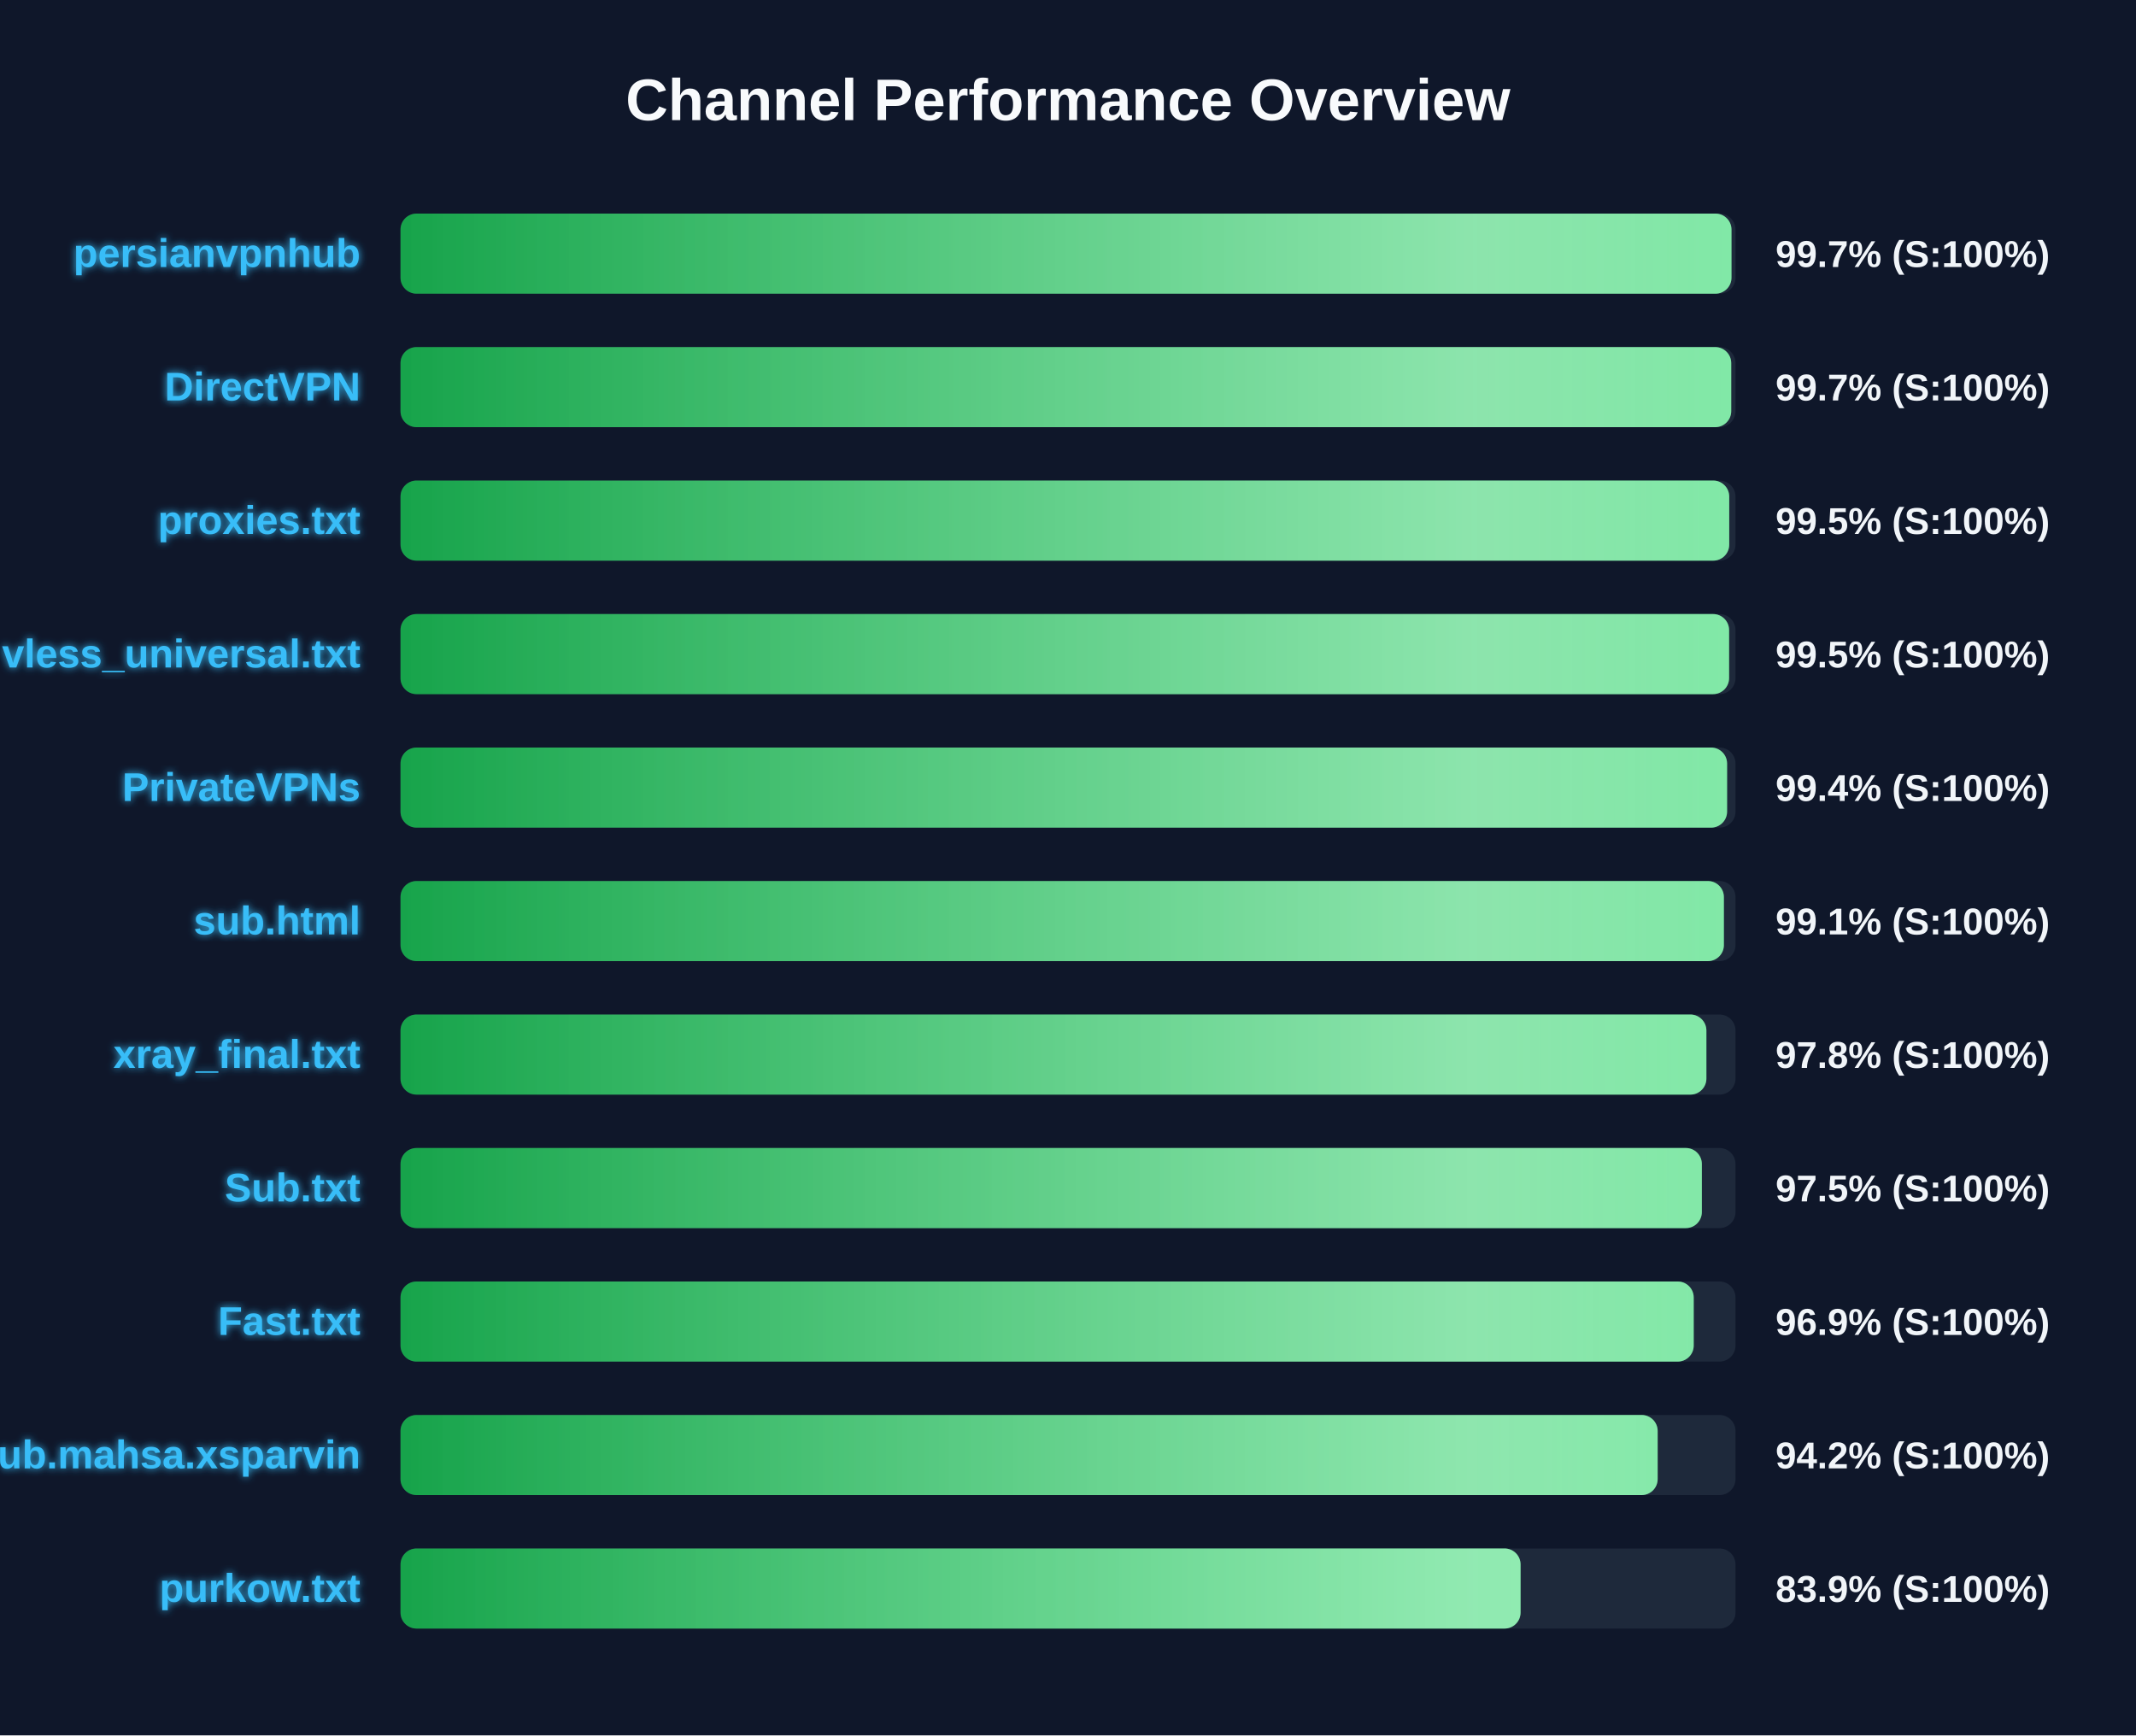
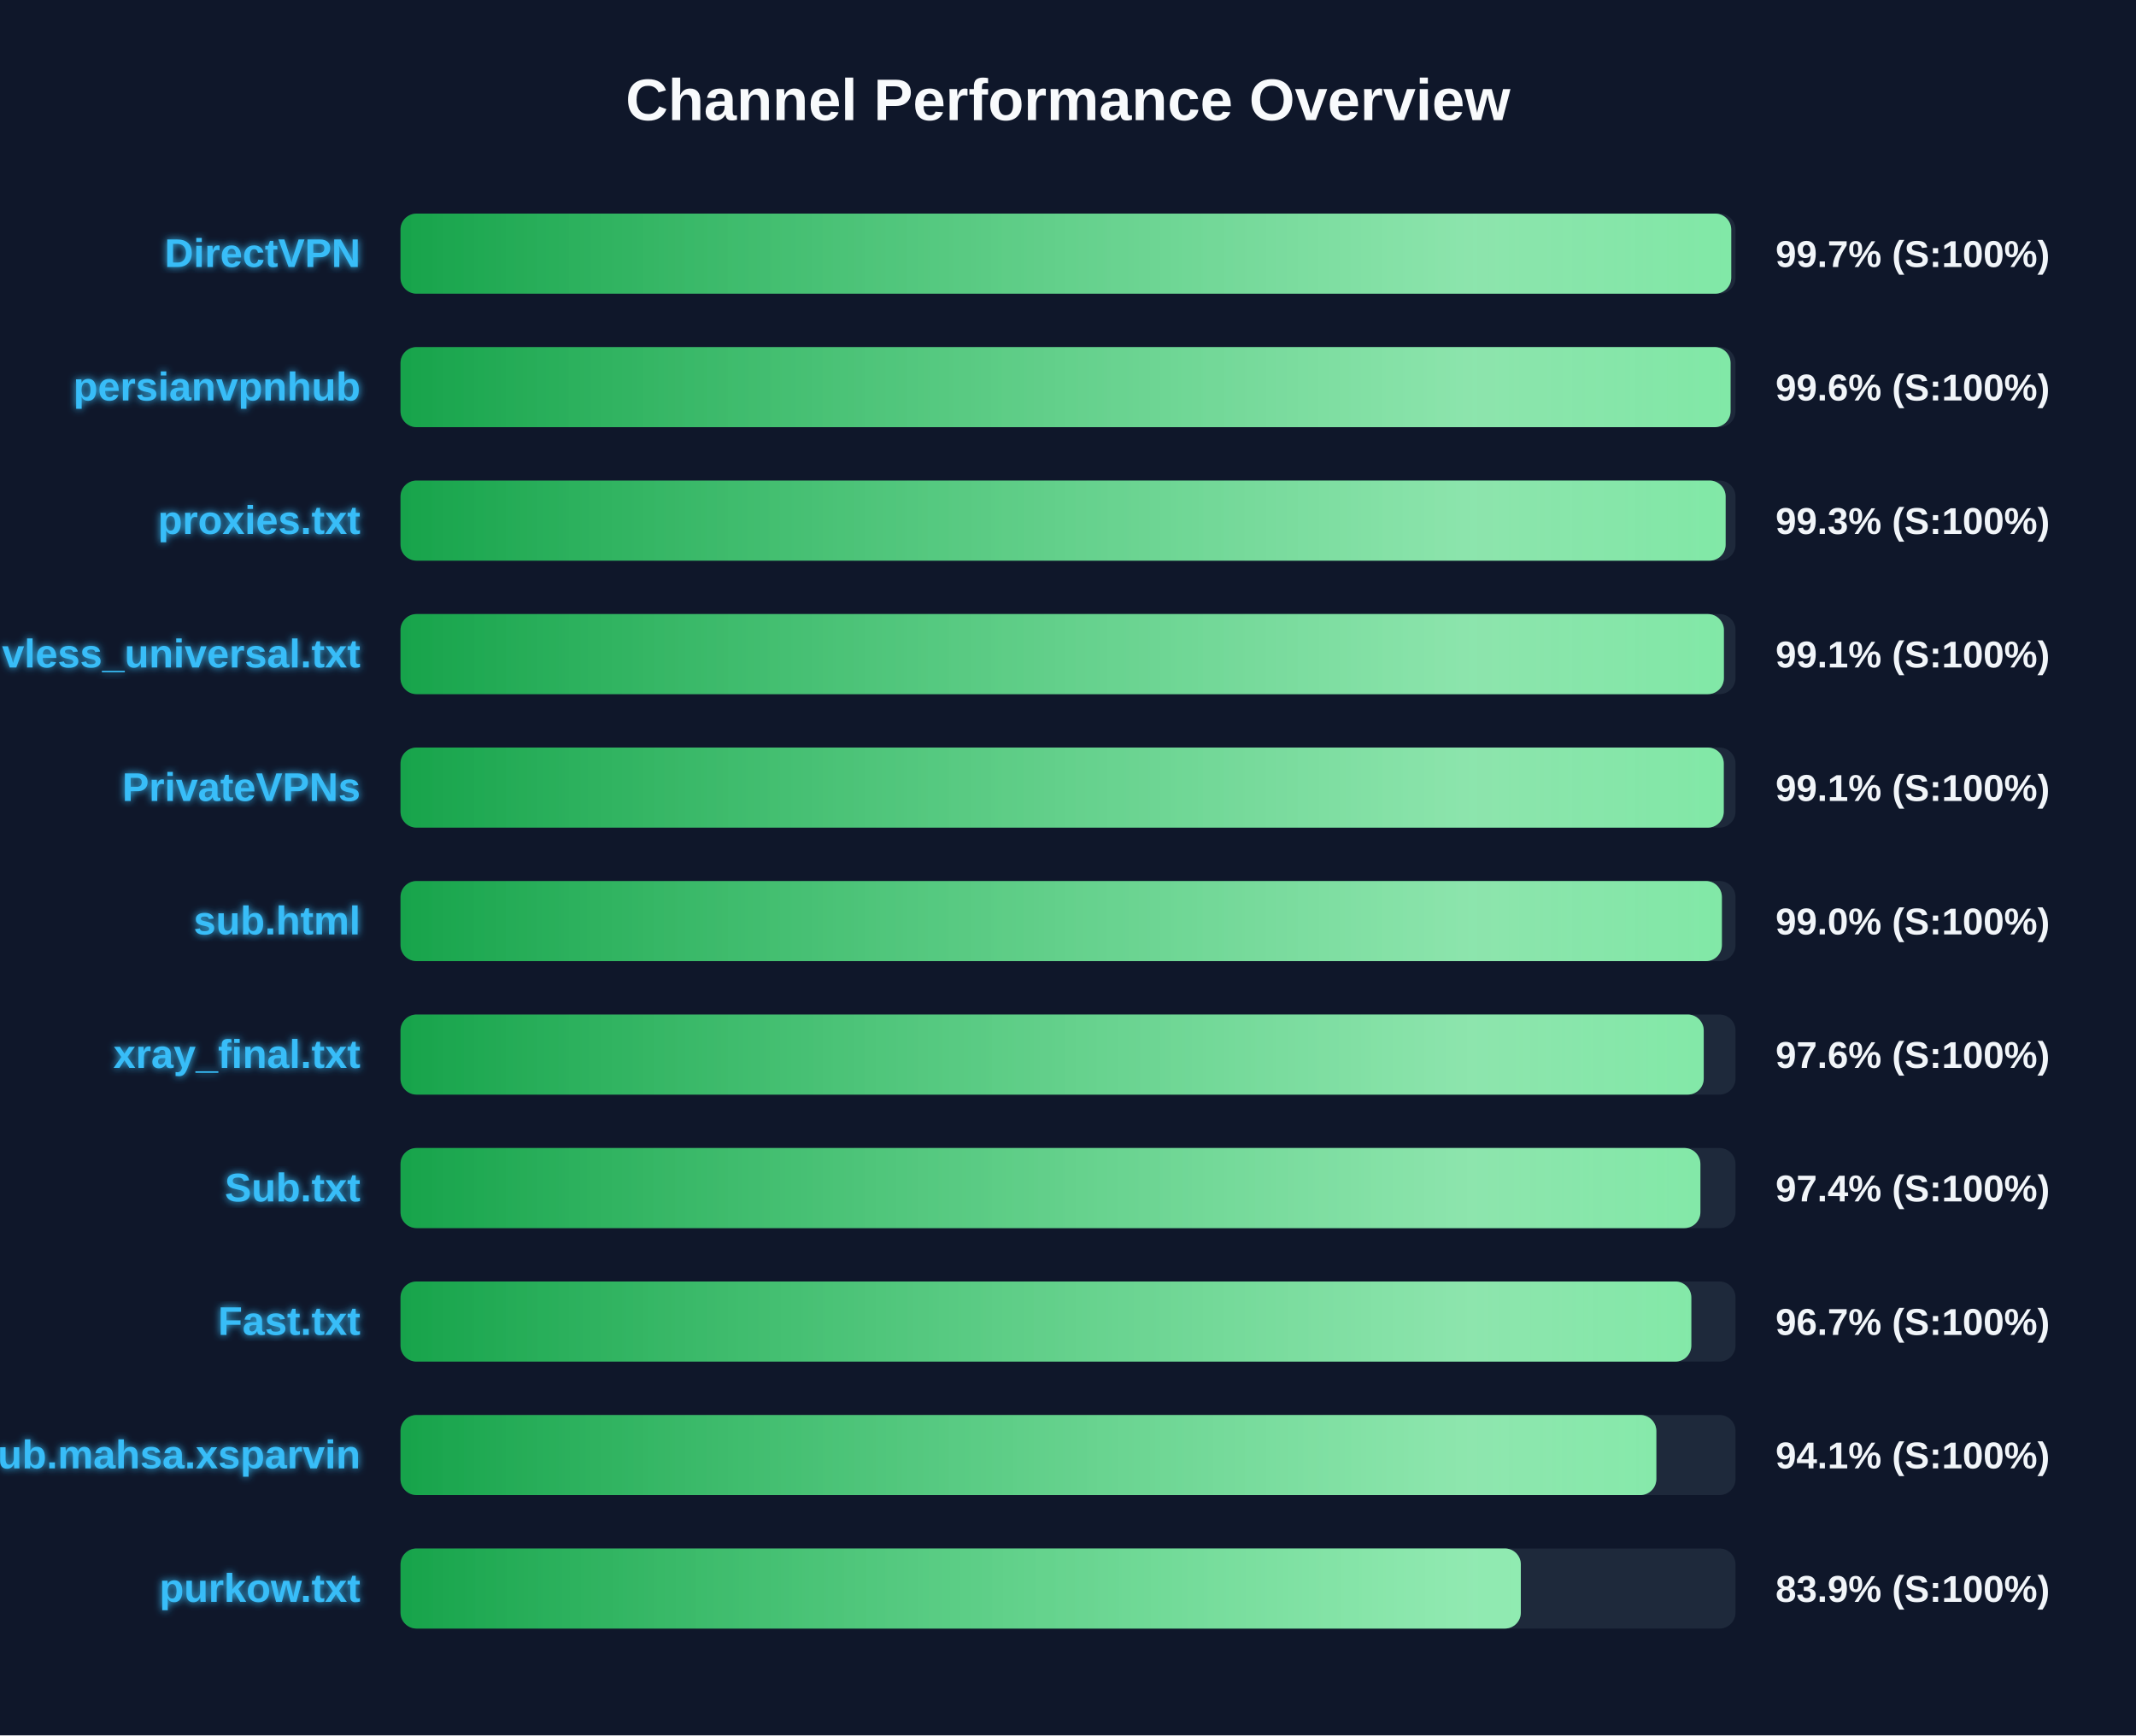
<svg xmlns="http://www.w3.org/2000/svg" width="800" height="650" version="1.1">
  <defs>
    <linearGradient id="grad-green" x1="0%" y1="0%" x2="100%" y2="0%">
      <stop offset="0%" stop-color="#16a34a" />
      <stop offset="100%" stop-color="#4ade80" />
    </linearGradient>
    <linearGradient id="grad-yellow" x1="0%" y1="0%" x2="100%" y2="0%">
      <stop offset="0%" stop-color="#ca8a04" />
      <stop offset="100%" stop-color="#fde047" />
    </linearGradient>
    <linearGradient id="grad-red" x1="0%" y1="0%" x2="100%" y2="0%">
      <stop offset="0%" stop-color="#dc2626" />
      <stop offset="100%" stop-color="#f87171" />
    </linearGradient>
    <linearGradient id="shimmer" x1="0%" y1="0%" x2="100%" y2="0%">
      <stop offset="0%" stop-color="rgba(255,255,255,0)" />
      <stop offset="50%" stop-color="rgba(255,255,255,0.4)" />
      <stop offset="100%" stop-color="rgba(255,255,255,0)" />
    </linearGradient>
    <filter id="glow" x="-20%" y="-20%" width="140%" height="140%">
      <feGaussianBlur stdDeviation="1.5" result="blur" />
      <feComposite in="SourceGraphic" in2="blur" operator="over" />
    </filter>
  </defs>
  <style>
        .bg-rect { fill: #0f172a; }
        .title { font: bold 22px 'Segoe UI', Arial, sans-serif; fill: #f8fafc; }
        .row { font: bold 15px 'Segoe UI', Arial, sans-serif; fill: #38bdf8; filter: url(#glow); }
        .score { font: bold 14px 'Segoe UI', Arial, sans-serif; fill: #f1f5f9; }
        @keyframes shimmer-anim {
            0% { transform: translateX(-100%); }
            100% { transform: translateX(200%); }
        }
        .shimmer-rect {
            animation: shimmer-anim 2.5s infinite linear;
        }
    </style>
  <rect width="100%" height="100%" class="bg-rect" />
  <text x="400" y="45" text-anchor="middle" class="title">Channel Performance Overview</text>
  <rect x="150" y="80" width="500" height="30" fill="#1e293b" rx="6" />
  <clipPath id="clip-0">
-     <rect x="150" y="80" width="498.5" height="30" rx="6" />
+     <rect x="150" y="80" width="498.4" height="30" rx="6" />
  </clipPath>
-   <rect x="150" y="80" width="498.5" height="30" fill="url(#grad-green)" rx="6" />
+   <rect x="150" y="80" width="498.4" height="30" fill="url(#grad-green)" rx="6" />
  <g clip-path="url(#clip-0)">
    <rect x="150" y="80" width="100%" height="30" fill="url(#shimmer)" class="shimmer-rect" />
  </g>
-   <text x="135" y="100" text-anchor="end" class="row">persianvpnhub</text>
+   <text x="135" y="100" text-anchor="end" class="row">DirectVPN</text>
  <text x="665" y="100" text-anchor="start" class="score">99.7% (S:100%)</text>
  <rect x="150" y="130" width="500" height="30" fill="#1e293b" rx="6" />
  <clipPath id="clip-1">
-     <rect x="150" y="130" width="498.4" height="30" rx="6" />
+     <rect x="150" y="130" width="498.15" height="30" rx="6" />
  </clipPath>
-   <rect x="150" y="130" width="498.4" height="30" fill="url(#grad-green)" rx="6" />
+   <rect x="150" y="130" width="498.15" height="30" fill="url(#grad-green)" rx="6" />
  <g clip-path="url(#clip-1)">
    <rect x="150" y="130" width="100%" height="30" fill="url(#shimmer)" class="shimmer-rect" />
  </g>
-   <text x="135" y="150" text-anchor="end" class="row">DirectVPN</text>
-   <text x="665" y="150" text-anchor="start" class="score">99.7% (S:100%)</text>
+   <text x="135" y="150" text-anchor="end" class="row">persianvpnhub</text>
+   <text x="665" y="150" text-anchor="start" class="score">99.6% (S:100%)</text>
  <rect x="150" y="180" width="500" height="30" fill="#1e293b" rx="6" />
  <clipPath id="clip-2">
-     <rect x="150" y="180" width="497.65" height="30" rx="6" />
+     <rect x="150" y="180" width="496.3" height="30" rx="6" />
  </clipPath>
-   <rect x="150" y="180" width="497.65" height="30" fill="url(#grad-green)" rx="6" />
+   <rect x="150" y="180" width="496.3" height="30" fill="url(#grad-green)" rx="6" />
  <g clip-path="url(#clip-2)">
    <rect x="150" y="180" width="100%" height="30" fill="url(#shimmer)" class="shimmer-rect" />
  </g>
  <text x="135" y="200" text-anchor="end" class="row">proxies.txt</text>
-   <text x="665" y="200" text-anchor="start" class="score">99.5% (S:100%)</text>
+   <text x="665" y="200" text-anchor="start" class="score">99.3% (S:100%)</text>
  <rect x="150" y="230" width="500" height="30" fill="#1e293b" rx="6" />
  <clipPath id="clip-3">
-     <rect x="150" y="230" width="497.6" height="30" rx="6" />
+     <rect x="150" y="230" width="495.65" height="30" rx="6" />
  </clipPath>
-   <rect x="150" y="230" width="497.6" height="30" fill="url(#grad-green)" rx="6" />
+   <rect x="150" y="230" width="495.65" height="30" fill="url(#grad-green)" rx="6" />
  <g clip-path="url(#clip-3)">
    <rect x="150" y="230" width="100%" height="30" fill="url(#shimmer)" class="shimmer-rect" />
  </g>
  <text x="135" y="250" text-anchor="end" class="row">vless_universal.txt</text>
-   <text x="665" y="250" text-anchor="start" class="score">99.5% (S:100%)</text>
+   <text x="665" y="250" text-anchor="start" class="score">99.1% (S:100%)</text>
  <rect x="150" y="280" width="500" height="30" fill="#1e293b" rx="6" />
  <clipPath id="clip-4">
-     <rect x="150" y="280" width="496.85" height="30" rx="6" />
+     <rect x="150" y="280" width="495.6" height="30" rx="6" />
  </clipPath>
-   <rect x="150" y="280" width="496.85" height="30" fill="url(#grad-green)" rx="6" />
+   <rect x="150" y="280" width="495.6" height="30" fill="url(#grad-green)" rx="6" />
  <g clip-path="url(#clip-4)">
    <rect x="150" y="280" width="100%" height="30" fill="url(#shimmer)" class="shimmer-rect" />
  </g>
  <text x="135" y="300" text-anchor="end" class="row">PrivateVPNs</text>
-   <text x="665" y="300" text-anchor="start" class="score">99.4% (S:100%)</text>
+   <text x="665" y="300" text-anchor="start" class="score">99.1% (S:100%)</text>
  <rect x="150" y="330" width="500" height="30" fill="#1e293b" rx="6" />
  <clipPath id="clip-5">
-     <rect x="150" y="330" width="495.65" height="30" rx="6" />
+     <rect x="150" y="330" width="494.9" height="30" rx="6" />
  </clipPath>
-   <rect x="150" y="330" width="495.65" height="30" fill="url(#grad-green)" rx="6" />
+   <rect x="150" y="330" width="494.9" height="30" fill="url(#grad-green)" rx="6" />
  <g clip-path="url(#clip-5)">
    <rect x="150" y="330" width="100%" height="30" fill="url(#shimmer)" class="shimmer-rect" />
  </g>
  <text x="135" y="350" text-anchor="end" class="row">sub.html</text>
-   <text x="665" y="350" text-anchor="start" class="score">99.1% (S:100%)</text>
+   <text x="665" y="350" text-anchor="start" class="score">99.0% (S:100%)</text>
  <rect x="150" y="380" width="500" height="30" fill="#1e293b" rx="6" />
  <clipPath id="clip-6">
-     <rect x="150" y="380" width="489.1" height="30" rx="6" />
+     <rect x="150" y="380" width="488.1" height="30" rx="6" />
  </clipPath>
-   <rect x="150" y="380" width="489.1" height="30" fill="url(#grad-green)" rx="6" />
+   <rect x="150" y="380" width="488.1" height="30" fill="url(#grad-green)" rx="6" />
  <g clip-path="url(#clip-6)">
    <rect x="150" y="380" width="100%" height="30" fill="url(#shimmer)" class="shimmer-rect" />
  </g>
  <text x="135" y="400" text-anchor="end" class="row">xray_final.txt</text>
-   <text x="665" y="400" text-anchor="start" class="score">97.8% (S:100%)</text>
+   <text x="665" y="400" text-anchor="start" class="score">97.6% (S:100%)</text>
  <rect x="150" y="430" width="500" height="30" fill="#1e293b" rx="6" />
  <clipPath id="clip-7">
-     <rect x="150" y="430" width="487.4" height="30" rx="6" />
+     <rect x="150" y="430" width="486.85" height="30" rx="6" />
  </clipPath>
-   <rect x="150" y="430" width="487.4" height="30" fill="url(#grad-green)" rx="6" />
+   <rect x="150" y="430" width="486.85" height="30" fill="url(#grad-green)" rx="6" />
  <g clip-path="url(#clip-7)">
    <rect x="150" y="430" width="100%" height="30" fill="url(#shimmer)" class="shimmer-rect" />
  </g>
  <text x="135" y="450" text-anchor="end" class="row">Sub.txt</text>
-   <text x="665" y="450" text-anchor="start" class="score">97.5% (S:100%)</text>
+   <text x="665" y="450" text-anchor="start" class="score">97.4% (S:100%)</text>
  <rect x="150" y="480" width="500" height="30" fill="#1e293b" rx="6" />
  <clipPath id="clip-8">
-     <rect x="150" y="480" width="484.35" height="30" rx="6" />
+     <rect x="150" y="480" width="483.45" height="30" rx="6" />
  </clipPath>
-   <rect x="150" y="480" width="484.35" height="30" fill="url(#grad-green)" rx="6" />
+   <rect x="150" y="480" width="483.45" height="30" fill="url(#grad-green)" rx="6" />
  <g clip-path="url(#clip-8)">
    <rect x="150" y="480" width="100%" height="30" fill="url(#shimmer)" class="shimmer-rect" />
  </g>
  <text x="135" y="500" text-anchor="end" class="row">Fast.txt</text>
-   <text x="665" y="500" text-anchor="start" class="score">96.9% (S:100%)</text>
+   <text x="665" y="500" text-anchor="start" class="score">96.7% (S:100%)</text>
  <rect x="150" y="530" width="500" height="30" fill="#1e293b" rx="6" />
  <clipPath id="clip-9">
-     <rect x="150" y="530" width="470.85" height="30" rx="6" />
+     <rect x="150" y="530" width="470.35" height="30" rx="6" />
  </clipPath>
-   <rect x="150" y="530" width="470.85" height="30" fill="url(#grad-green)" rx="6" />
+   <rect x="150" y="530" width="470.35" height="30" fill="url(#grad-green)" rx="6" />
  <g clip-path="url(#clip-9)">
    <rect x="150" y="530" width="100%" height="30" fill="url(#shimmer)" class="shimmer-rect" />
  </g>
  <text x="135" y="550" text-anchor="end" class="row">Sub.mahsa.xsparvin</text>
-   <text x="665" y="550" text-anchor="start" class="score">94.2% (S:100%)</text>
+   <text x="665" y="550" text-anchor="start" class="score">94.1% (S:100%)</text>
  <rect x="150" y="580" width="500" height="30" fill="#1e293b" rx="6" />
  <clipPath id="clip-10">
-     <rect x="150" y="580" width="419.5" height="30" rx="6" />
+     <rect x="150" y="580" width="419.6" height="30" rx="6" />
  </clipPath>
-   <rect x="150" y="580" width="419.5" height="30" fill="url(#grad-green)" rx="6" />
+   <rect x="150" y="580" width="419.6" height="30" fill="url(#grad-green)" rx="6" />
  <g clip-path="url(#clip-10)">
    <rect x="150" y="580" width="100%" height="30" fill="url(#shimmer)" class="shimmer-rect" />
  </g>
  <text x="135" y="600" text-anchor="end" class="row">purkow.txt</text>
  <text x="665" y="600" text-anchor="start" class="score">83.9% (S:100%)</text>
</svg>
